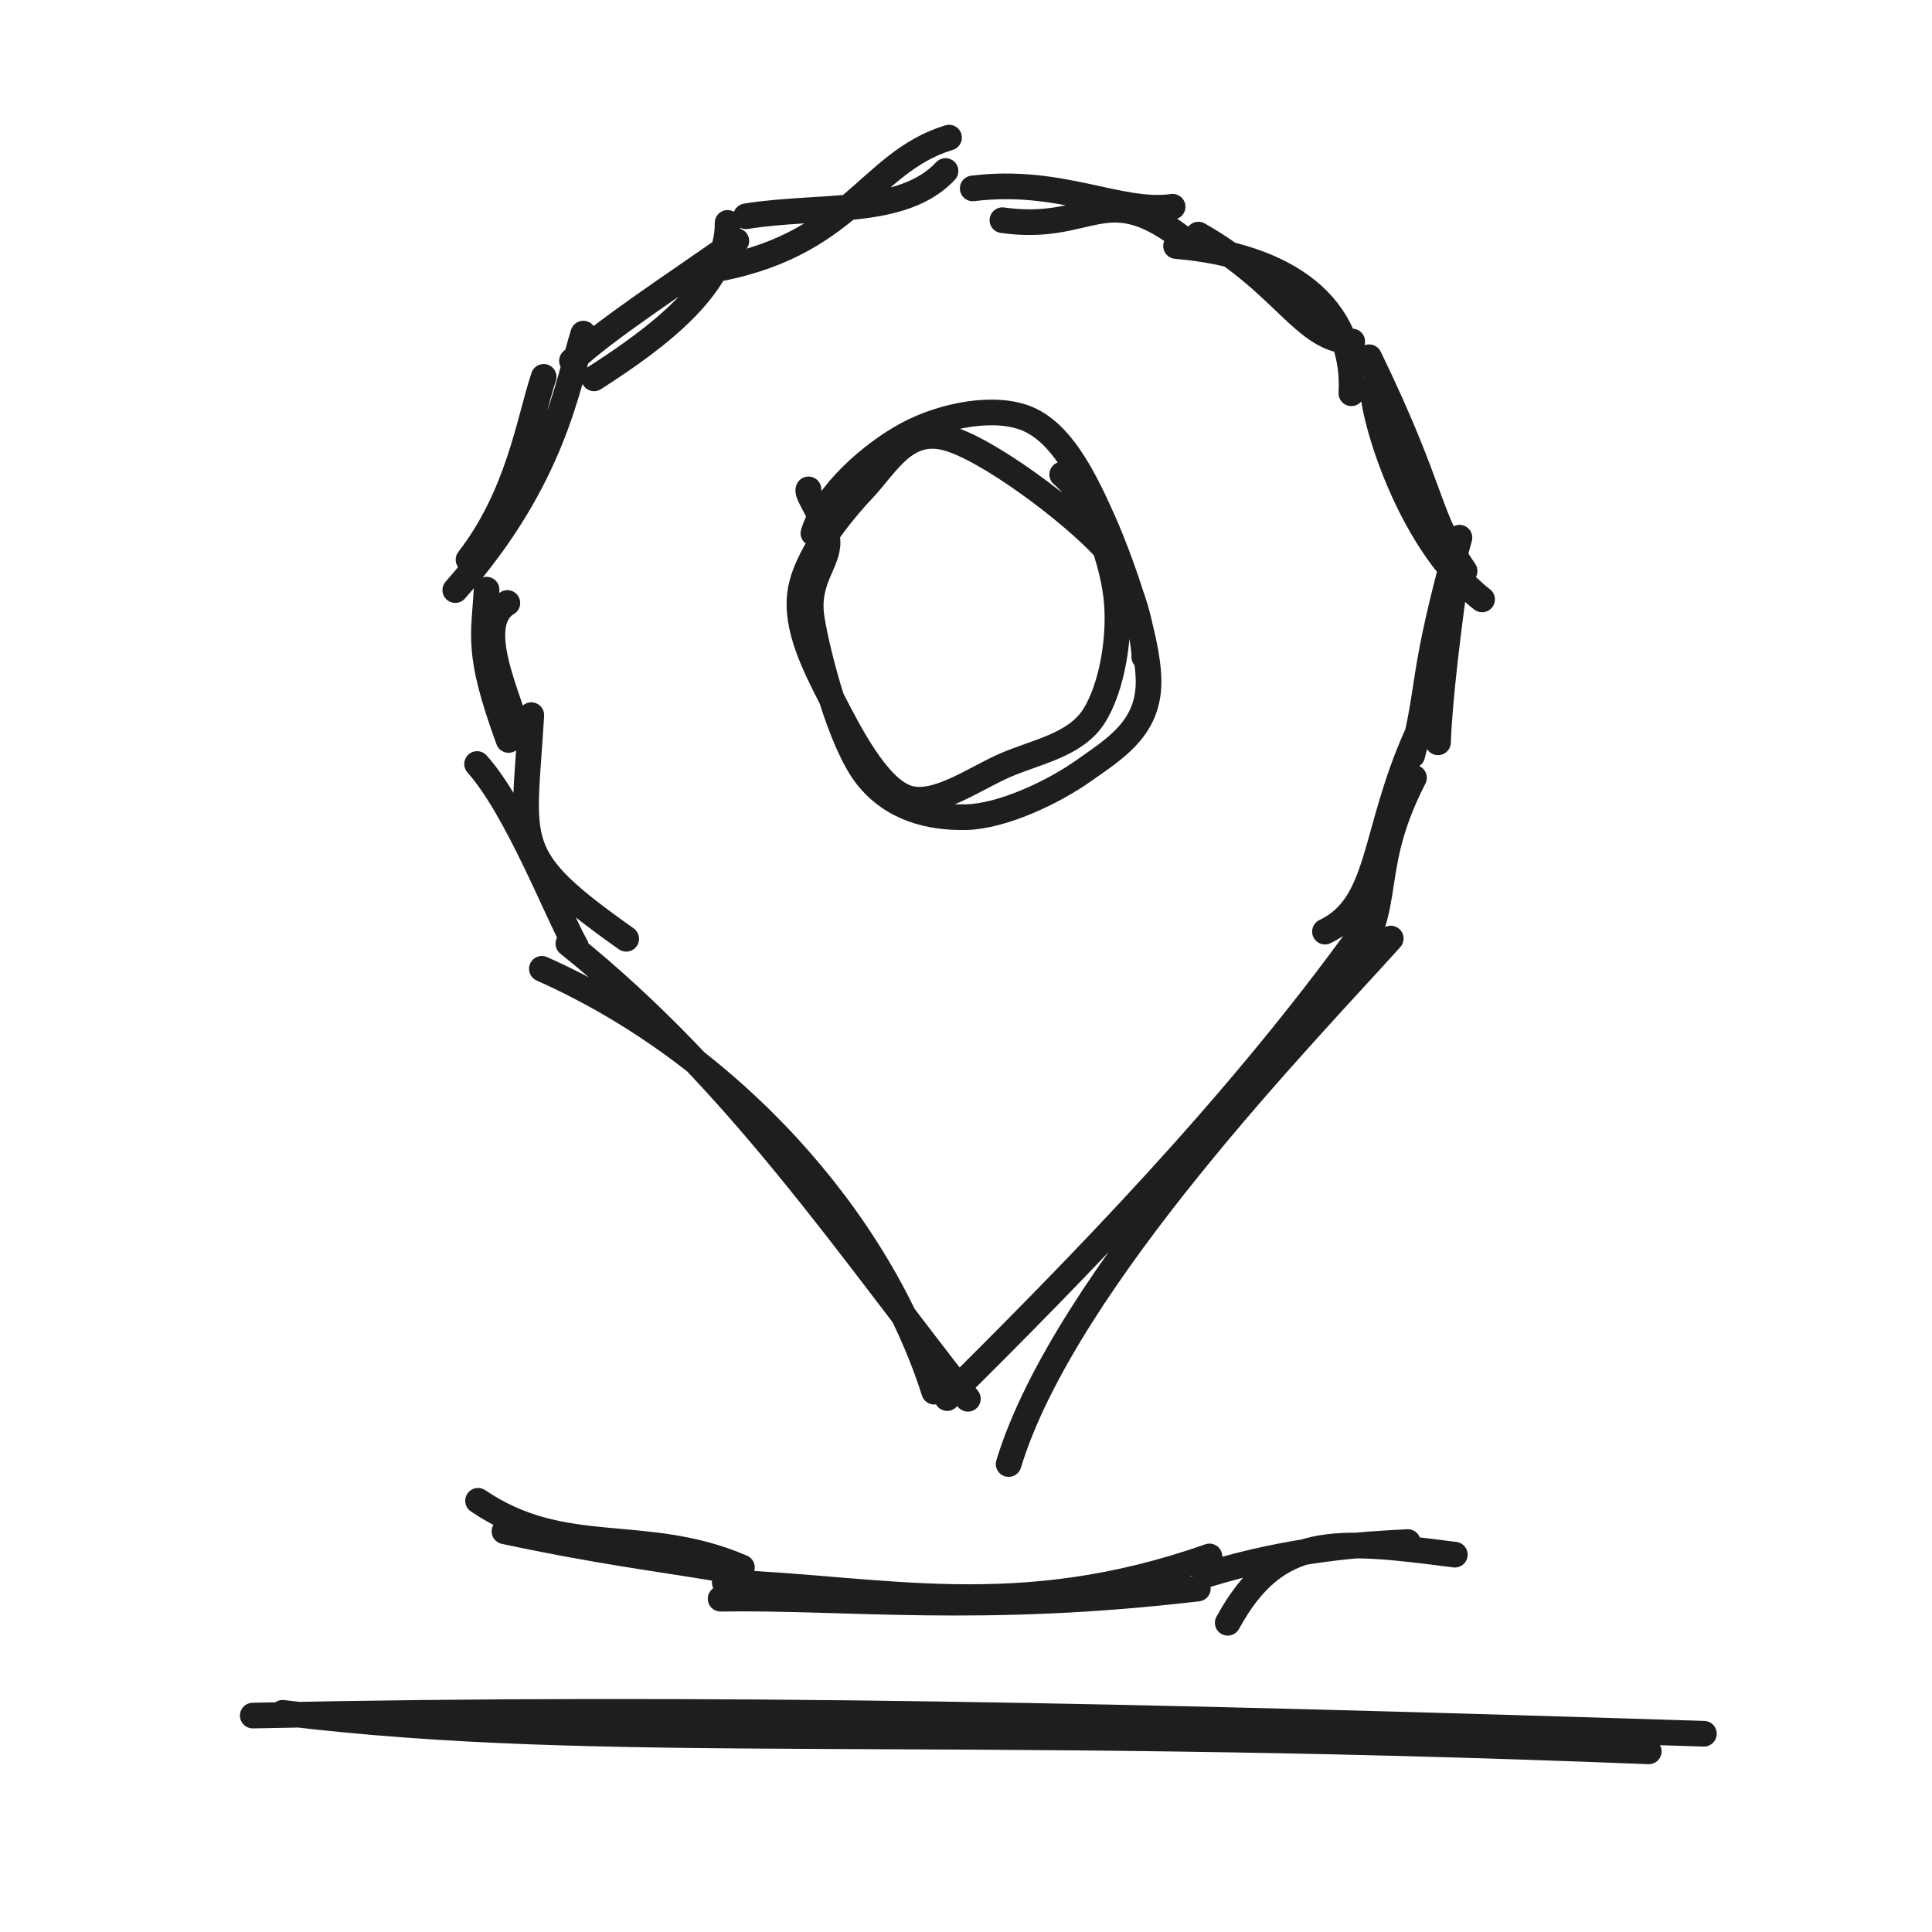
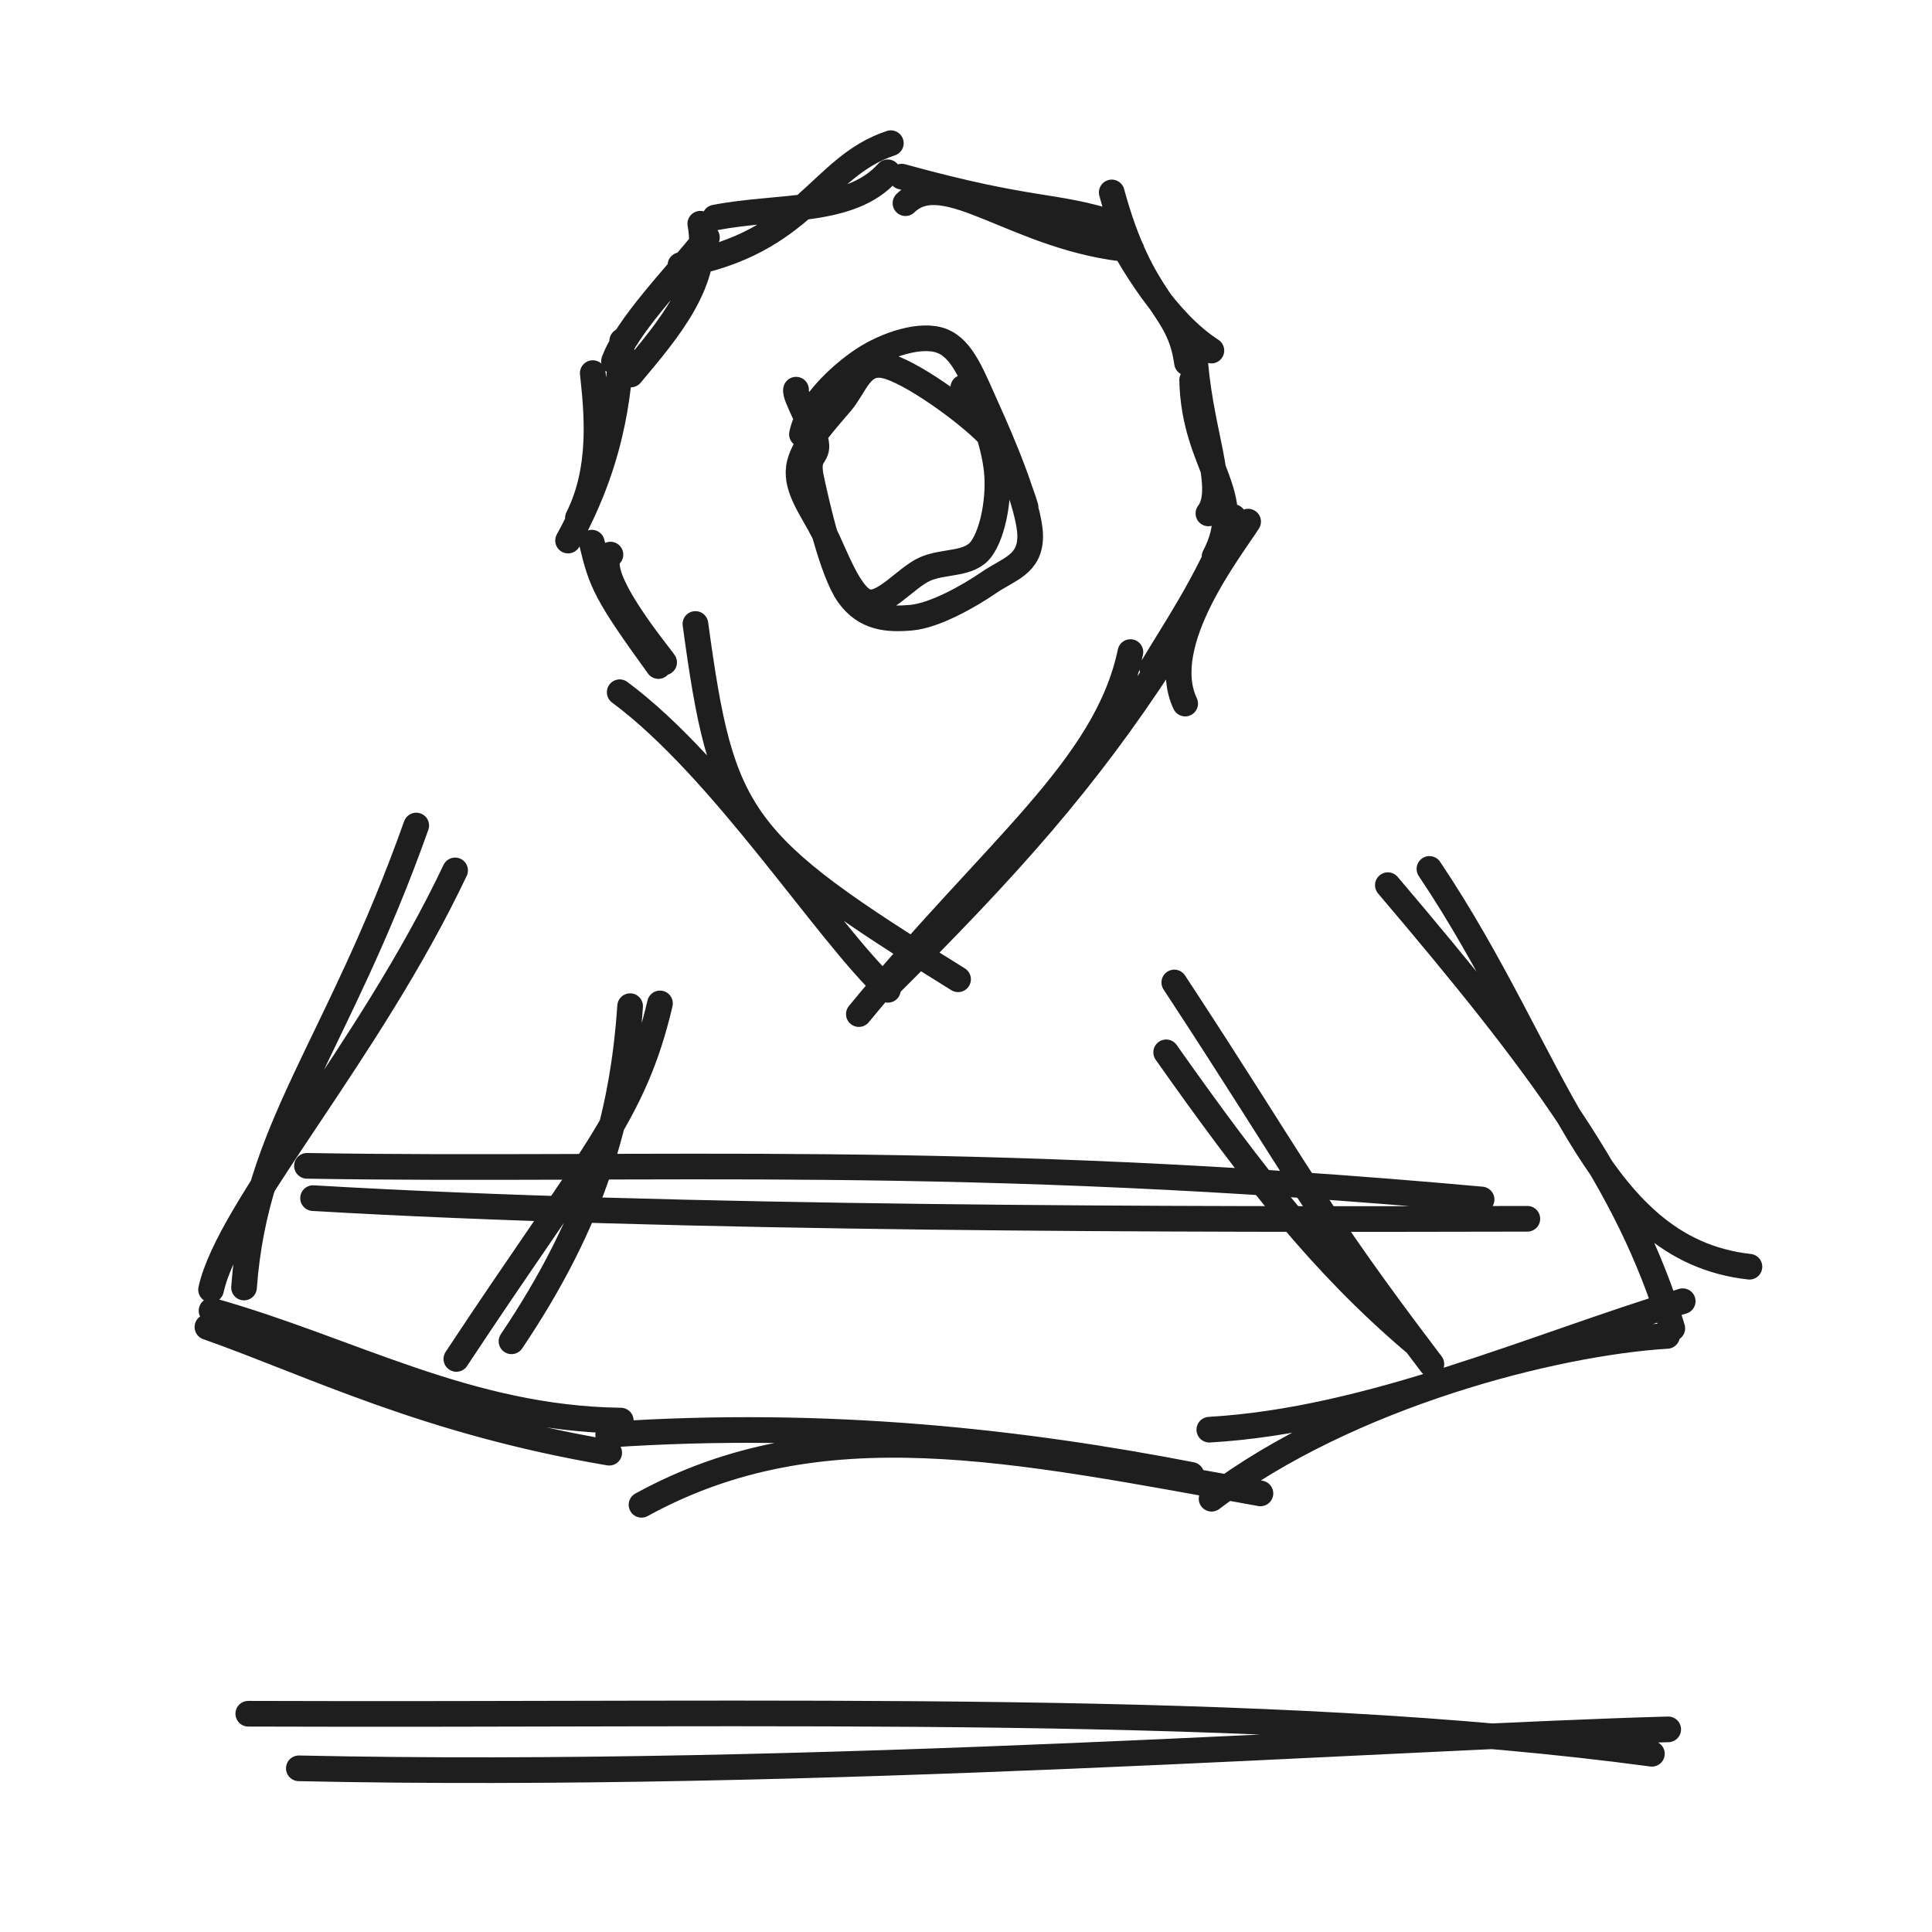
<svg xmlns="http://www.w3.org/2000/svg" width="128" height="128" viewBox="0 0 128 128" role="img">
-   <path d="M62.877 9.117 C57.414 10.775, 56.366 16.438, 46.8 17.942 M62.644 11.329 C59.795 14.377, 54.321 13.54, 49.425 14.329 M48.205 14.767 C48.259 18.851, 43.633 22.326, 39.359 25.067 M48.785 15.965 C44.947 18.677, 39.985 21.905, 37.893 23.91 M38.645 22.101 C37.579 25.498, 36.73 31.661, 30.164 39.095 M36.02 24.968 C35.05 27.896, 34.365 32.776, 31.041 37.083 M33.614 39.949 C30.849 41.595, 34.809 48.126, 34.118 48.753 M32.236 39.066 C32.071 42.162, 31.555 43.178, 33.694 49.024 M35.2 47.38 C34.697 56.093, 33.639 56.639, 41.488 62.198 M31.608 50.617 C34.253 53.569, 36.96 60.596, 38.161 62.698 M35.901 64.186 C48.298 69.702, 58.221 80.728, 61.893 92.202 M37.656 62.518 C48.732 71.387, 56.382 82.881, 64.124 92.674 M66.824 96.996 C70.529 84.8, 86.658 68.286, 92.141 62.18 M62.752 92.627 C71.333 84.09, 81.773 73.513, 90.324 61.619 M88.308 65.434 C92.928 60.433, 90.132 58.434, 93.68 51.529 M87.782 61.723 C91.525 59.945, 90.937 55.226, 93.865 48.702 M93.566 50.037 C94.803 45.345, 94.077 44.987, 96.692 35.622 M95.272 49.182 C95.362 46.389, 95.996 41.276, 96.541 37.499 M98.192 39.713 C92.997 35.637, 90.739 26.64, 90.988 25.628 M97.033 37.828 C94.514 34.193, 95.095 32.71, 90.711 23.668 M89.533 26.056 C89.837 20.265, 85.314 16.94, 77.916 16.299 M89.589 22.625 C86.378 22.569, 85.098 18.771, 79.396 15.542 M78.2 15.682 C73.152 11.91, 72.244 15.412, 66.413 14.589 M77.689 13.697 C74.144 14.19, 70.312 11.759, 64.446 12.483" stroke="#1e1e1e" stroke-width="1.7" fill="none" stroke-linecap="round" stroke-linejoin="round" />
-   <path d="M70.372 31.436 C72.195 32.977, 73.591 36.716, 73.938 39.39 C74.285 42.063, 73.675 45.596, 72.455 47.48 C71.234 49.363, 68.687 49.801, 66.613 50.692 C64.539 51.584, 61.921 53.548, 60.009 52.828 C58.097 52.108, 56.304 48.636, 55.139 46.372 C53.975 44.108, 52.679 41.569, 53.02 39.244 C53.36 36.92, 55.578 34.134, 57.181 32.425 C58.784 30.716, 59.966 28.337, 62.638 28.99 C65.31 29.643, 71.017 33.92, 73.212 36.342 C75.407 38.764, 75.891 43.486, 75.81 43.521 M53.891 35.327 C54.696 32.686, 57.787 30.011, 60.157 28.751 C62.526 27.49, 65.965 26.834, 68.107 27.763 C70.249 28.693, 71.679 31.354, 73.008 34.329 C74.337 37.303, 76.286 42.818, 76.08 45.61 C75.873 48.402, 73.78 49.659, 71.769 51.08 C69.757 52.501, 66.404 54.084, 64.011 54.138 C61.618 54.192, 59.114 53.587, 57.41 51.405 C55.707 49.222, 54.219 43.629, 53.789 41.044 C53.359 38.458, 54.867 37.328, 54.829 35.891 C54.792 34.454, 53.365 32.728, 53.565 32.423" stroke="#1e1e1e" stroke-width="1.7" fill="none" stroke-linecap="round" stroke-linejoin="round" />
-   <path d="M31.672 99.431 C37.376 103.314, 42.685 101.067, 49.154 103.846 M33.423 101.453 C39.676 102.787, 43.461 103.236, 47.669 103.941 M48.015 104.836 C58.481 105.23, 67.415 107.599, 80.129 103.118 M47.742 105.919 C56.038 105.783, 64.946 106.948, 79.362 105.245 M81.341 107.514 C84.608 101.555, 88.459 101.983, 96.386 103.001 M79.84 104.355 C85.702 102.555, 90.42 102.313, 93.273 102.165" stroke="#1e1e1e" stroke-width="1.7" fill="none" stroke-linecap="round" stroke-linejoin="round" />
-   <path d="M16.747 113.661 C46.748 113.027, 75.317 113.67, 112.888 114.865 M18.726 113.479 C40.329 116.112, 60.836 114.106, 109.235 116.033" stroke="#1e1e1e" stroke-width="1.7" fill="none" stroke-linecap="round" stroke-linejoin="round" />
+   <path d="M59.021 9.486 C54.282 11.043, 53.392 16.093, 45.081 17.566 M58.817 11.415 C56.353 14.197, 51.606 13.592, 47.37 14.415 M46.396 14.823 C47.096 18.613, 44.222 21.908, 41.793 24.811 M46.836 15.733 C44.616 18.463, 41.536 21.621, 40.679 23.931 M41.223 22.589 C40.986 25.196, 40.903 29.896, 37.636 35.814 M39.272 24.719 C39.522 27.127, 39.975 30.964, 38.288 34.318 M40.444 36.743 C39.116 37.974, 43.807 43.544, 44 43.885 M39.211 35.953 C39.835 38.588, 40.135 39.316, 43.621 44.127 M46.073 41.34 C47.84 54.24, 48.827 55.815, 63.475 64.88 M41.056 45.862 C47.882 50.921, 54.74 61.752, 58.828 65.578 M56.901 67.186 C65.881 56.275, 73.28 50.898, 74.893 43.202 M58.656 65.518 C66.864 57.345, 71.882 51.73, 77.124 43.674 M78.521 46.614 C76.62 42.609, 81.528 36.388, 82.692 34.558 M76.328 44.26 C77.606 42.071, 79.989 38.666, 81.713 34.256 M80.466 36.878 C82.64 32.71, 79.107 30.929, 78.982 25.18 M80.06 34.015 C81.364 32.295, 79.343 28.384, 79.124 22.998 M78.642 24.035 C78.108 20.115, 75.706 20.286, 73.655 12.749 M80.258 23.225 C77.33 21.335, 74.915 17.39, 73.512 14.525 M74.967 16.538 C67.414 15.867, 62.619 10.904, 59.99 13.461 M73.927 14.845 C69.779 13.49, 68.546 14.13, 59.74 11.702" stroke="#1e1e1e" stroke-width="1.7" fill="none" stroke-linecap="round" stroke-linejoin="round" />
+   <path d="M63.82 25.677 C64.992 26.705, 65.831 29.342, 66.031 31.122 C66.231 32.903, 65.815 35.262, 65.02 36.361 C64.224 37.459, 62.533 37.132, 61.258 37.713 C59.983 38.295, 58.482 40.26, 57.368 39.851 C56.254 39.442, 55.317 36.736, 54.576 35.258 C53.836 33.78, 52.734 32.413, 52.926 30.982 C53.118 29.55, 54.778 27.796, 55.729 26.669 C56.681 25.543, 57.011 23.873, 58.636 24.223 C60.26 24.573, 63.918 27.179, 65.477 28.769 C67.036 30.358, 68.007 33.749, 67.988 33.76 M53.131 28.77 C53.511 26.864, 55.62 24.874, 57.167 23.844 C58.714 22.815, 61.042 22.049, 62.415 22.592 C63.788 23.135, 64.432 24.951, 65.405 27.101 C66.378 29.252, 68.235 33.58, 68.252 35.497 C68.269 37.413, 66.82 37.698, 65.507 38.602 C64.194 39.506, 61.92 40.785, 60.373 40.922 C58.827 41.06, 57.333 40.963, 56.228 39.424 C55.122 37.886, 54.102 33.374, 53.743 31.692 C53.383 30.011, 54.237 30.313, 54.069 29.334 C53.902 28.354, 52.595 26.162, 52.74 25.817" stroke="#1e1e1e" stroke-width="1.7" fill="none" stroke-linecap="round" stroke-linejoin="round" />
+   <path d="M27.577 54.693 C22.328 69.471, 16.937 74.743, 16.167 85.302 M30.152 57.667 C24.403 69.797, 15.158 80.081, 13.983 85.443 M14.015 86.836 C23.232 89.429, 30.952 93.981, 41.129 94.118 M13.742 87.919 C20.747 90.395, 28.199 94.179, 40.362 96.245 M42.502 99.697 C54.384 93.175, 67.053 95.988, 83.508 98.942 M40.294 95.052 C54.906 94.067, 67.755 95.553, 78.931 97.713 M80.27 99.294 C89.349 92.443, 102.929 88.965, 110.45 88.507 M80.121 94.72 C90.793 94.105, 101.559 89.235, 111.484 86.208 M115.905 83.924 C105.482 82.764, 103.208 70.243, 94.704 57.569 M110.795 88.005 C107.851 78.275, 102.038 70.519, 91.949 58.645" stroke="#1e1e1e" stroke-width="1.7" fill="none" stroke-linecap="round" stroke-linejoin="round" />
+   <path d="M41.747 66.661 C41.255 73.976, 39.338 80.775, 33.888 88.865 M43.726 66.479 C41.98 73.933, 39.069 76.656, 30.235 90.033" stroke="#1e1e1e" stroke-width="1.7" fill="none" stroke-linecap="round" stroke-linejoin="round" />
+   <path d="M77.8 65.091 C86.108 77.746, 86.858 79.888, 94.833 90.374 M77.261 69.72 C83.12 78.025, 87.597 83.733, 93.643 88.888" stroke="#1e1e1e" stroke-width="1.7" fill="none" stroke-linecap="round" stroke-linejoin="round" />
+   <path d="M20.741 79.379 C44.787 80.797, 78.585 80.803, 101.191 80.748 M20.337 77.24 C43.084 77.617, 63.577 76.338, 98.16 79.468" stroke="#1e1e1e" stroke-width="1.7" fill="none" stroke-linecap="round" stroke-linejoin="round" />
+   <path d="M19.799 117.156 C53.894 117.894, 91.99 115.08, 110.524 114.575 M16.449 113.539 C51.99 113.671, 83.806 112.744, 109.443 116.192" stroke="#1e1e1e" stroke-width="1.7" fill="none" stroke-linecap="round" stroke-linejoin="round" />
</svg>
